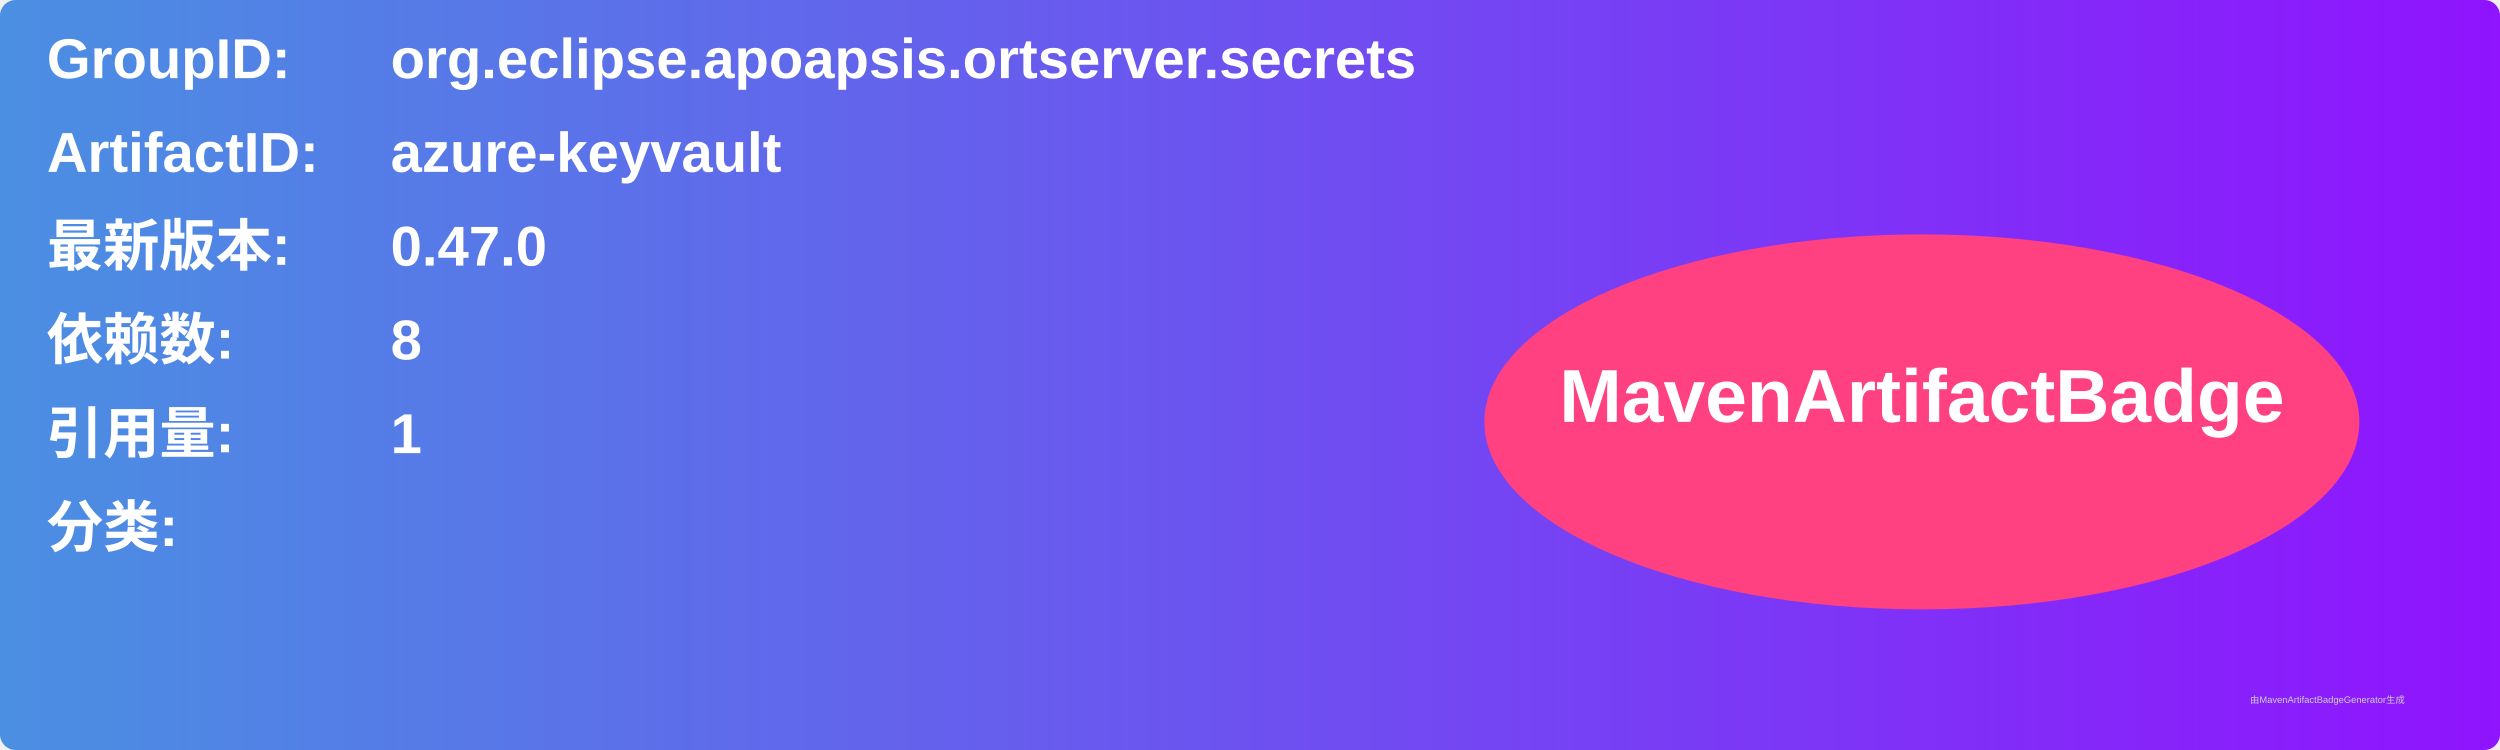
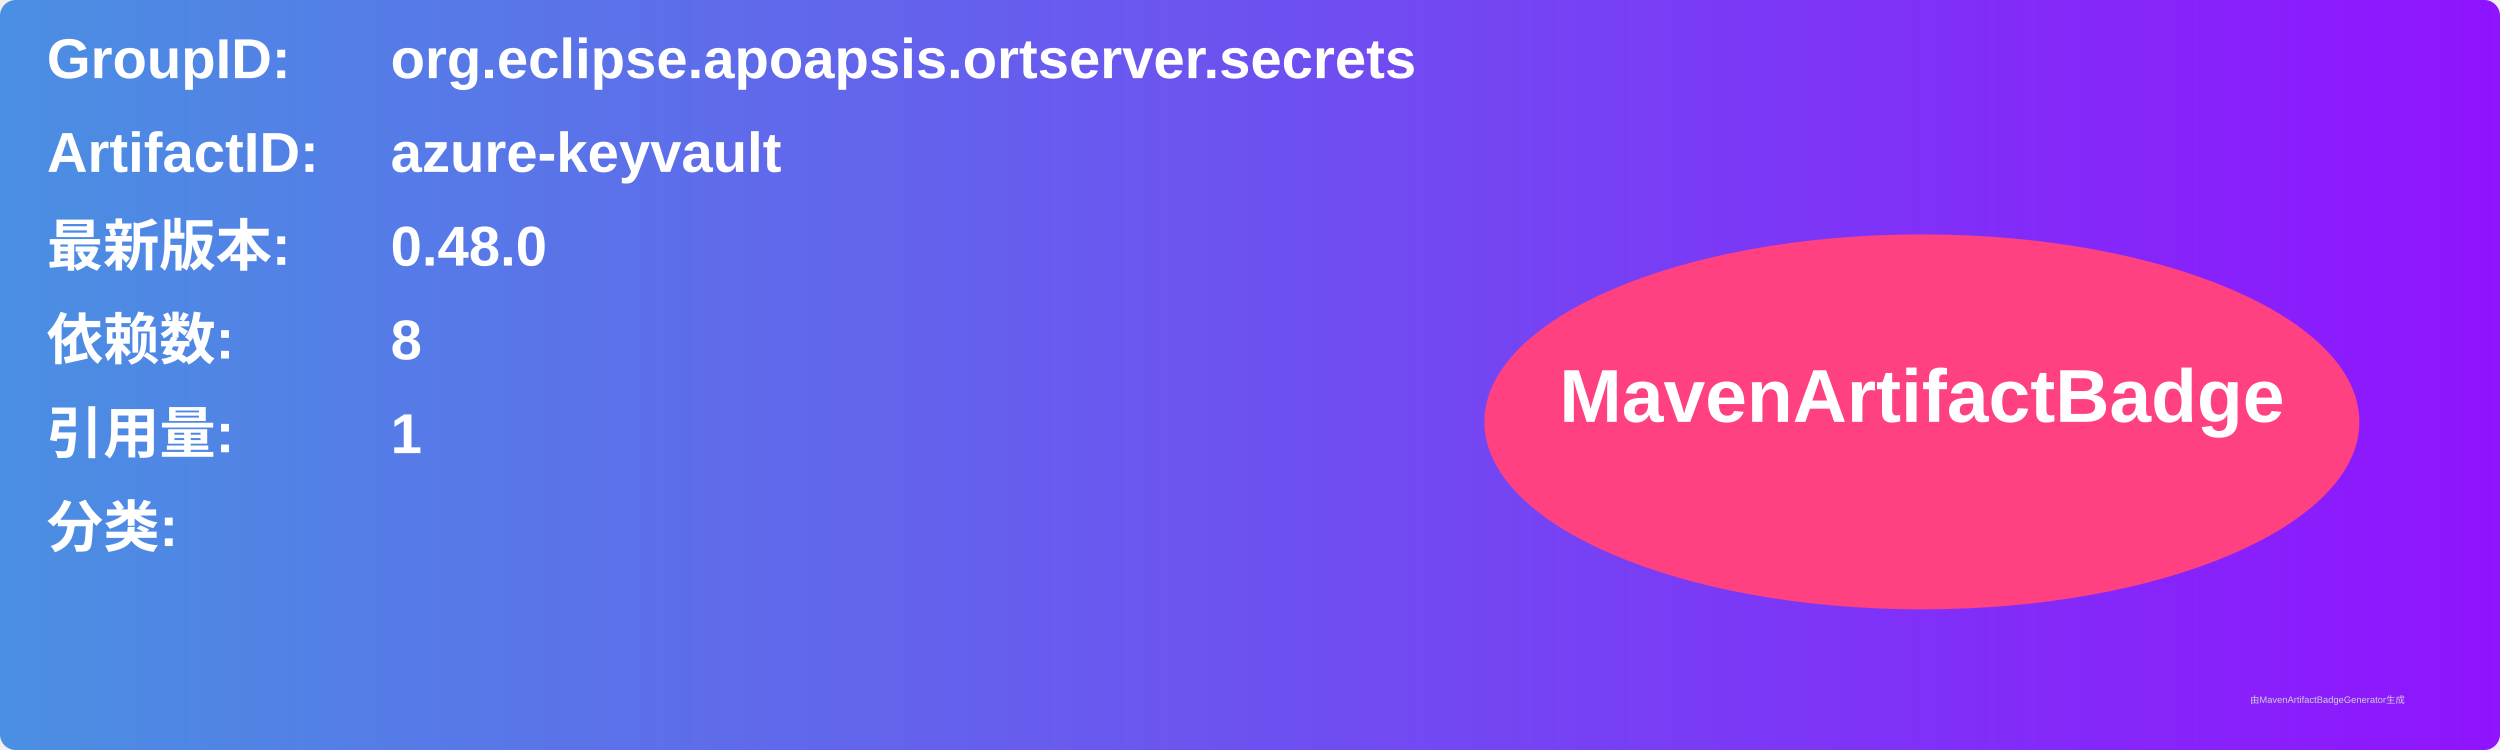
<svg xmlns="http://www.w3.org/2000/svg" width="800" height="240" viewBox="0 0 800 240">
  <linearGradient id="grad" x1="0%" y1="0%" x2="100%" y2="0%">
    <stop offset="0%" stop-color="#4a90e2" />
    <stop offset="100%" stop-color="#9013fe" />
  </linearGradient>
  <rect width="100%" height="100%" rx="5" ry="5" fill="url(#grad)" />
  <g transform="translate(15, 15)">
    <text x="0" y="10" font-family="Arial" font-size="18" fill="white" font-weight="bold" width="260">GroupID:</text>
    <text x="110" y="10" font-family="Arial" font-size="18" fill="white" font-weight="bold" width="460">org.eclipse.apoapsis.ortserver.secrets</text>
    <text x="0" y="40" font-family="Arial" font-size="18" fill="white" font-weight="bold" width="260">ArtifactID:</text>
    <text x="110" y="40" font-family="Arial" font-size="18" fill="white" font-weight="bold" width="460">azure-keyvault</text>
    <text x="0" y="70" font-family="Arial" font-size="18" fill="white" font-weight="bold">最新版本:</text>
    <text x="110" y="70" font-family="Arial" font-size="18" fill="white" font-weight="bold">
-       <tspan font-weight="bold">0.47.0</tspan>
+       <tspan font-weight="bold">0.48.0</tspan>
    </text>
    <text x="0" y="100" font-family="Arial" font-size="18" fill="white" font-weight="bold">依赖数: </text>
    <text x="110" y="100" font-family="Arial" font-size="18" fill="white">
      <tspan font-weight="bold">8</tspan>
    </text>
    <text x="0" y="130" font-family="Arial" font-size="18" fill="white" font-weight="bold">引用量: </text>
    <text x="110" y="130" font-family="Arial" font-size="18" fill="white">
      <tspan font-weight="bold">1</tspan>
    </text>
    <text x="0" y="160" font-family="Arial" font-size="18" fill="white" font-weight="bold">分类:</text>
    <text x="10" y="190" font-family="Arial" font-size="10" fill="white">
      <tspan font-weight="bold" />
    </text>
    <ellipse cx="600" cy="120" rx="140" ry="60" fill="#ff4081" />
    <text x="600" y="120" text-anchor="middle" font-family="Arial" font-size="24" fill="white" font-weight="bold">MavenArtifactBadge</text>
  </g>
  <text x="720" y="225" font-family="Arial" font-size="3" fill="#d0d0d0">由MavenArtifactBadgeGenerator生成</text>
</svg>
